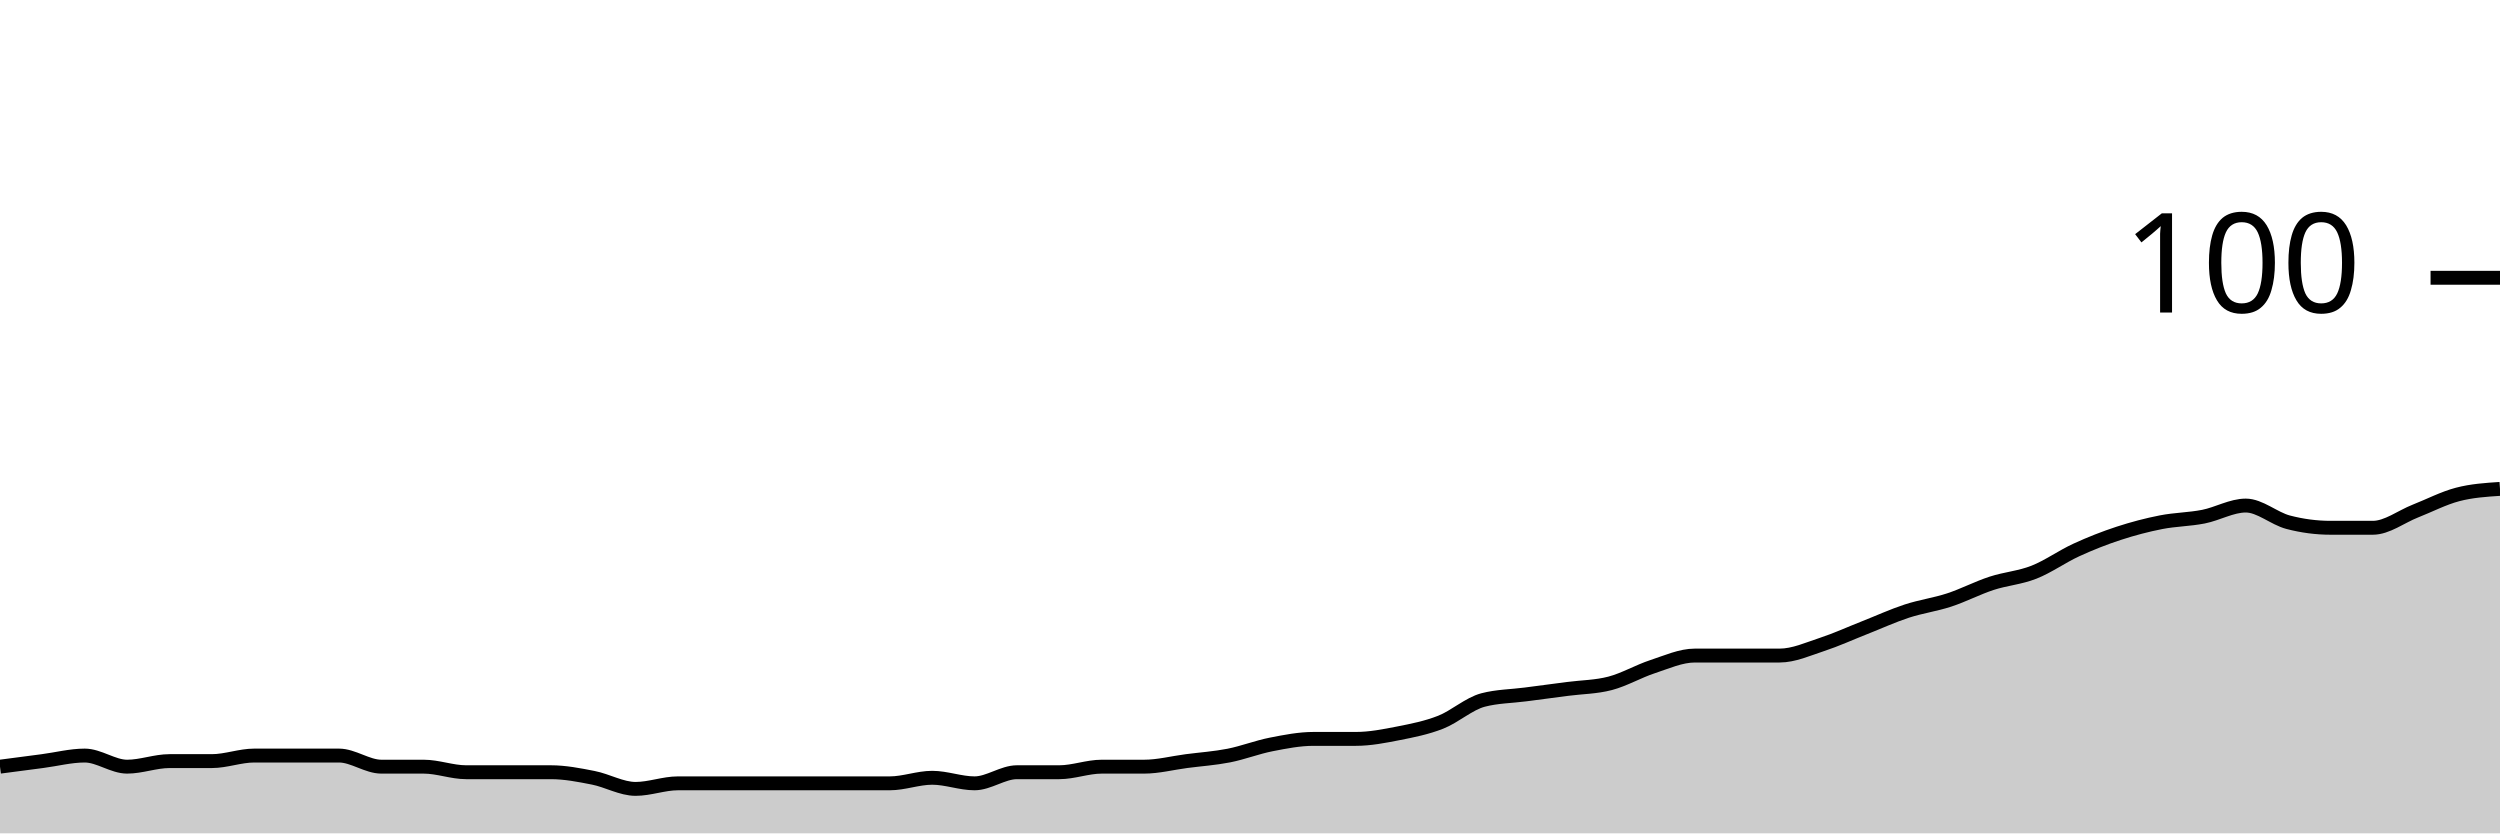
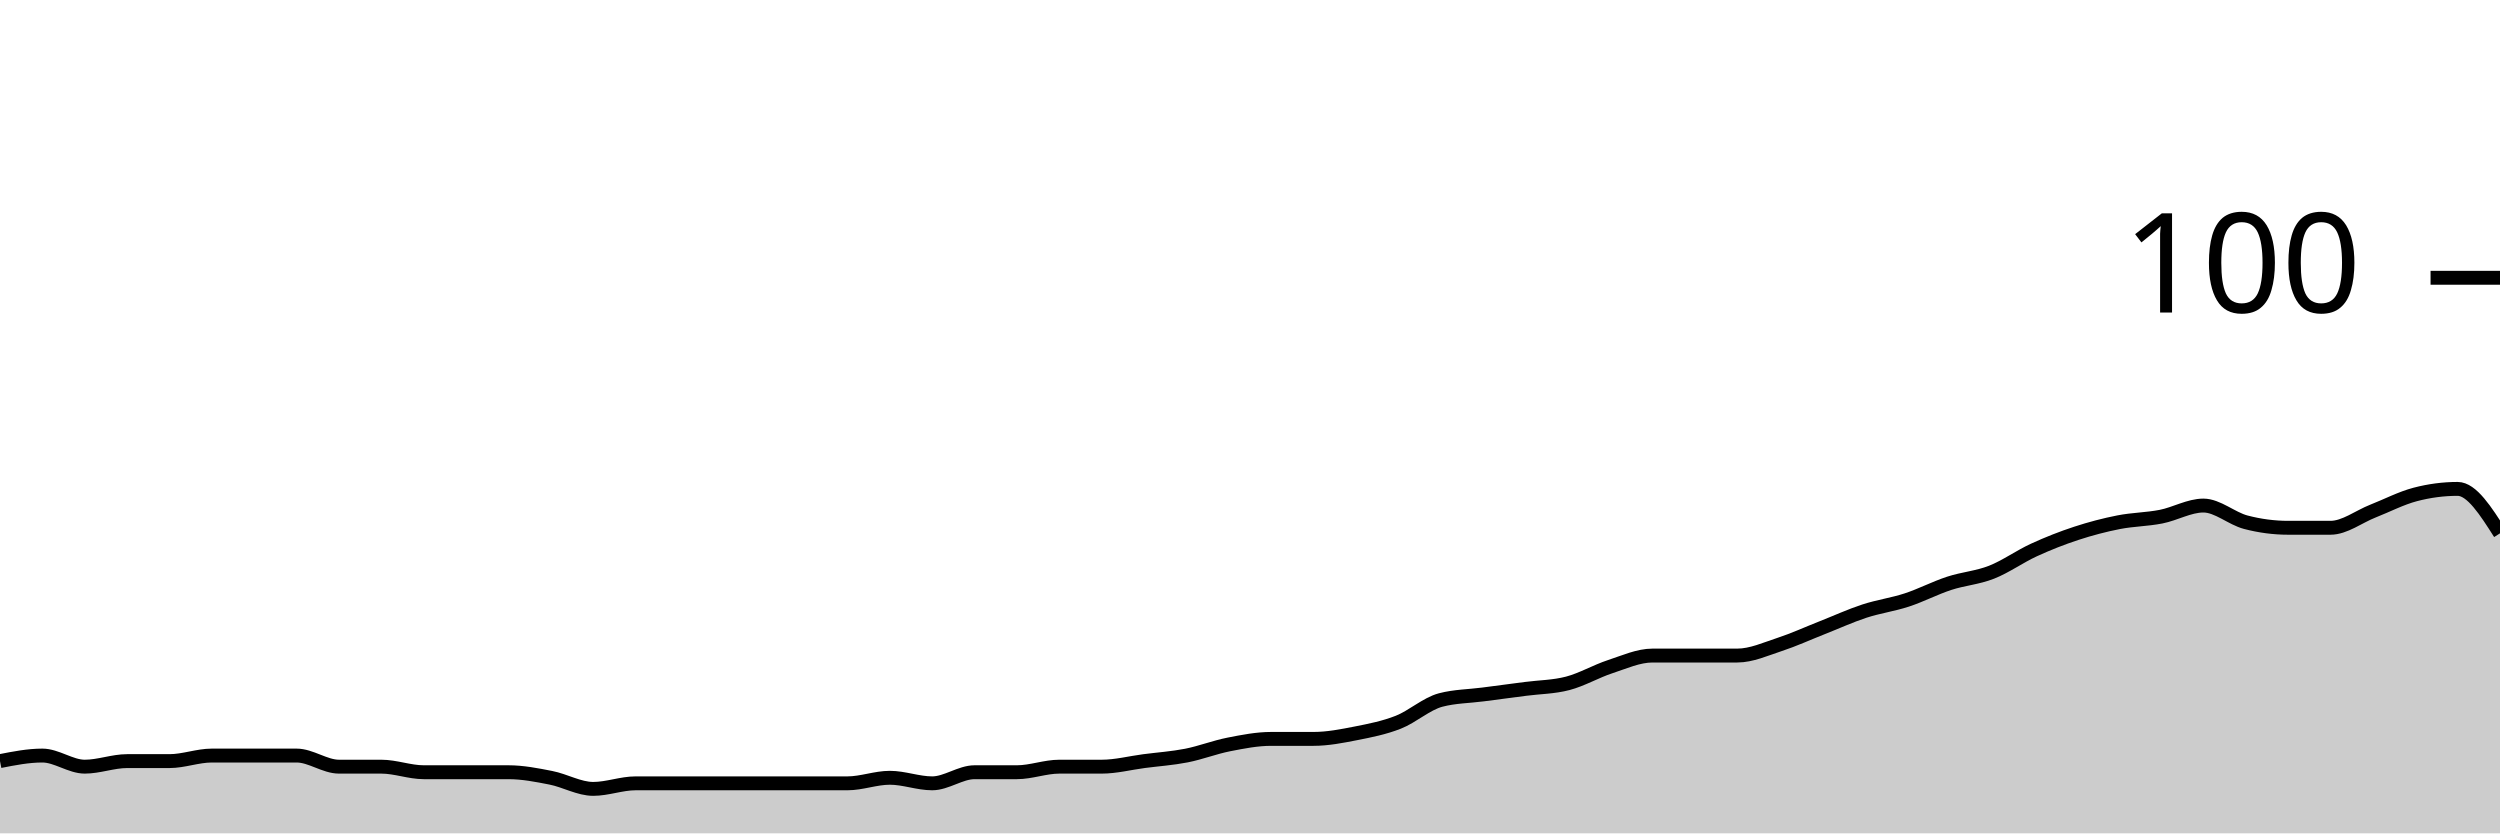
<svg xmlns="http://www.w3.org/2000/svg" viewBox="0 0 180 60">
  <g transform="translate(0,20)">
-     <path class="area" fill="rgba(0, 0, 0, 0.2)" d="M0,35.2C1.017,35.067,2.034,34.933,3.051,34.8C4.068,34.667,5.085,34.4,6.102,34.4C7.119,34.4,8.136,35.2,9.153,35.2C10.169,35.2,11.186,34.8,12.203,34.8C13.22,34.8,14.237,34.8,15.254,34.8C16.271,34.8,17.288,34.4,18.305,34.4C19.322,34.4,20.339,34.4,21.356,34.4C22.373,34.4,23.39,34.4,24.407,34.4C25.424,34.4,26.441,35.2,27.458,35.2C28.475,35.2,29.492,35.2,30.508,35.2C31.525,35.2,32.542,35.6,33.559,35.6C34.576,35.6,35.593,35.6,36.61,35.6C37.627,35.6,38.644,35.6,39.661,35.6C40.678,35.6,41.695,35.8,42.712,36C43.729,36.2,44.746,36.8,45.763,36.8C46.78,36.8,47.797,36.4,48.814,36.4C49.831,36.4,50.847,36.4,51.864,36.4C52.881,36.4,53.898,36.4,54.915,36.4C55.932,36.4,56.949,36.4,57.966,36.4C58.983,36.4,60,36.4,61.017,36.4C62.034,36.4,63.051,36.4,64.068,36.4C65.085,36.4,66.102,36,67.119,36C68.136,36,69.153,36.4,70.169,36.4C71.186,36.4,72.203,35.6,73.22,35.6C74.237,35.6,75.254,35.6,76.271,35.6C77.288,35.6,78.305,35.2,79.322,35.2C80.339,35.2,81.356,35.2,82.373,35.2C83.39,35.2,84.407,34.933,85.424,34.8C86.441,34.667,87.458,34.6,88.475,34.4C89.492,34.2,90.508,33.8,91.525,33.6C92.542,33.4,93.559,33.2,94.576,33.2C95.593,33.2,96.61,33.2,97.627,33.2C98.644,33.2,99.661,33,100.678,32.8C101.695,32.6,102.712,32.4,103.729,32C104.746,31.6,105.763,30.667,106.78,30.4C107.797,30.133,108.814,30.133,109.831,30C110.847,29.867,111.864,29.733,112.881,29.6C113.898,29.467,114.915,29.467,115.932,29.2C116.949,28.933,117.966,28.333,118.983,28C120,27.667,121.017,27.2,122.034,27.2C123.051,27.2,124.068,27.2,125.085,27.2C126.102,27.2,127.119,27.2,128.136,27.2C129.153,27.2,130.169,26.733,131.186,26.4C132.203,26.067,133.22,25.6,134.237,25.2C135.254,24.8,136.271,24.333,137.288,24C138.305,23.667,139.322,23.533,140.339,23.2C141.356,22.867,142.373,22.333,143.39,22C144.407,21.667,145.424,21.6,146.441,21.2C147.458,20.8,148.475,20.067,149.492,19.6C150.508,19.133,151.525,18.733,152.542,18.4C153.559,18.067,154.576,17.8,155.593,17.6C156.61,17.4,157.627,17.4,158.644,17.2C159.661,17,160.678,16.4,161.695,16.4C162.712,16.4,163.729,17.333,164.746,17.6C165.763,17.867,166.78,18,167.797,18C168.814,18,169.831,18,170.847,18C171.864,18,172.881,17.2,173.898,16.8C174.915,16.4,175.932,15.867,176.949,15.6C177.966,15.333,178.983,15.267,180,15.2L180,40C178.983,40,177.966,40,176.949,40C175.932,40,174.915,40,173.898,40C172.881,40,171.864,40,170.847,40C169.831,40,168.814,40,167.797,40C166.78,40,165.763,40,164.746,40C163.729,40,162.712,40,161.695,40C160.678,40,159.661,40,158.644,40C157.627,40,156.61,40,155.593,40C154.576,40,153.559,40,152.542,40C151.525,40,150.508,40,149.492,40C148.475,40,147.458,40,146.441,40C145.424,40,144.407,40,143.39,40C142.373,40,141.356,40,140.339,40C139.322,40,138.305,40,137.288,40C136.271,40,135.254,40,134.237,40C133.22,40,132.203,40,131.186,40C130.169,40,129.153,40,128.136,40C127.119,40,126.102,40,125.085,40C124.068,40,123.051,40,122.034,40C121.017,40,120,40,118.983,40C117.966,40,116.949,40,115.932,40C114.915,40,113.898,40,112.881,40C111.864,40,110.847,40,109.831,40C108.814,40,107.797,40,106.78,40C105.763,40,104.746,40,103.729,40C102.712,40,101.695,40,100.678,40C99.661,40,98.644,40,97.627,40C96.61,40,95.593,40,94.576,40C93.559,40,92.542,40,91.525,40C90.508,40,89.492,40,88.475,40C87.458,40,86.441,40,85.424,40C84.407,40,83.39,40,82.373,40C81.356,40,80.339,40,79.322,40C78.305,40,77.288,40,76.271,40C75.254,40,74.237,40,73.22,40C72.203,40,71.186,40,70.169,40C69.153,40,68.136,40,67.119,40C66.102,40,65.085,40,64.068,40C63.051,40,62.034,40,61.017,40C60,40,58.983,40,57.966,40C56.949,40,55.932,40,54.915,40C53.898,40,52.881,40,51.864,40C50.847,40,49.831,40,48.814,40C47.797,40,46.78,40,45.763,40C44.746,40,43.729,40,42.712,40C41.695,40,40.678,40,39.661,40C38.644,40,37.627,40,36.61,40C35.593,40,34.576,40,33.559,40C32.542,40,31.525,40,30.508,40C29.492,40,28.475,40,27.458,40C26.441,40,25.424,40,24.407,40C23.39,40,22.373,40,21.356,40C20.339,40,19.322,40,18.305,40C17.288,40,16.271,40,15.254,40C14.237,40,13.22,40,12.203,40C11.186,40,10.169,40,9.153,40C8.136,40,7.119,40,6.102,40C5.085,40,4.068,40,3.051,40C2.034,40,1.017,40,0,40Z" />
-     <path class="line" stroke="black" fill="none" d="M0,35.2C1.017,35.067,2.034,34.933,3.051,34.8C4.068,34.667,5.085,34.4,6.102,34.4C7.119,34.4,8.136,35.2,9.153,35.2C10.169,35.2,11.186,34.8,12.203,34.8C13.22,34.8,14.237,34.8,15.254,34.8C16.271,34.8,17.288,34.4,18.305,34.4C19.322,34.4,20.339,34.4,21.356,34.4C22.373,34.4,23.39,34.4,24.407,34.4C25.424,34.4,26.441,35.2,27.458,35.2C28.475,35.2,29.492,35.2,30.508,35.2C31.525,35.2,32.542,35.6,33.559,35.6C34.576,35.6,35.593,35.6,36.61,35.6C37.627,35.6,38.644,35.6,39.661,35.6C40.678,35.6,41.695,35.8,42.712,36C43.729,36.2,44.746,36.8,45.763,36.8C46.78,36.8,47.797,36.4,48.814,36.4C49.831,36.4,50.847,36.4,51.864,36.4C52.881,36.4,53.898,36.4,54.915,36.4C55.932,36.4,56.949,36.4,57.966,36.4C58.983,36.4,60,36.4,61.017,36.4C62.034,36.4,63.051,36.4,64.068,36.4C65.085,36.4,66.102,36,67.119,36C68.136,36,69.153,36.4,70.169,36.4C71.186,36.4,72.203,35.6,73.22,35.6C74.237,35.6,75.254,35.6,76.271,35.6C77.288,35.6,78.305,35.2,79.322,35.2C80.339,35.2,81.356,35.2,82.373,35.2C83.39,35.2,84.407,34.933,85.424,34.8C86.441,34.667,87.458,34.6,88.475,34.4C89.492,34.2,90.508,33.8,91.525,33.6C92.542,33.4,93.559,33.2,94.576,33.2C95.593,33.2,96.61,33.2,97.627,33.2C98.644,33.2,99.661,33,100.678,32.8C101.695,32.6,102.712,32.4,103.729,32C104.746,31.6,105.763,30.667,106.78,30.4C107.797,30.133,108.814,30.133,109.831,30C110.847,29.867,111.864,29.733,112.881,29.6C113.898,29.467,114.915,29.467,115.932,29.2C116.949,28.933,117.966,28.333,118.983,28C120,27.667,121.017,27.2,122.034,27.2C123.051,27.2,124.068,27.2,125.085,27.2C126.102,27.2,127.119,27.2,128.136,27.2C129.153,27.2,130.169,26.733,131.186,26.4C132.203,26.067,133.22,25.6,134.237,25.2C135.254,24.8,136.271,24.333,137.288,24C138.305,23.667,139.322,23.533,140.339,23.2C141.356,22.867,142.373,22.333,143.39,22C144.407,21.667,145.424,21.6,146.441,21.2C147.458,20.8,148.475,20.067,149.492,19.6C150.508,19.133,151.525,18.733,152.542,18.4C153.559,18.067,154.576,17.8,155.593,17.6C156.61,17.4,157.627,17.4,158.644,17.2C159.661,17,160.678,16.4,161.695,16.4C162.712,16.4,163.729,17.333,164.746,17.6C165.763,17.867,166.78,18,167.797,18C168.814,18,169.831,18,170.847,18C171.864,18,172.881,17.2,173.898,16.8C174.915,16.4,175.932,15.867,176.949,15.6C177.966,15.333,178.983,15.267,180,15.2" />
+     <path class="area" fill="rgba(0, 0, 0, 0.2)" d="M0,34.8C1.017,34.6,2.034,34.4,3.051,34.4C4.068,34.4,5.085,35.2,6.102,35.2C7.119,35.2,8.136,34.8,9.153,34.8C10.169,34.8,11.186,34.8,12.203,34.8C13.22,34.8,14.237,34.4,15.254,34.4C16.271,34.4,17.288,34.4,18.305,34.4C19.322,34.4,20.339,34.4,21.356,34.4C22.373,34.4,23.39,35.2,24.407,35.2C25.424,35.2,26.441,35.2,27.458,35.2C28.475,35.2,29.492,35.6,30.508,35.6C31.525,35.6,32.542,35.6,33.559,35.6C34.576,35.6,35.593,35.6,36.61,35.6C37.627,35.6,38.644,35.8,39.661,36C40.678,36.2,41.695,36.8,42.712,36.8C43.729,36.8,44.746,36.4,45.763,36.4C46.78,36.4,47.797,36.4,48.814,36.4C49.831,36.4,50.847,36.4,51.864,36.4C52.881,36.4,53.898,36.4,54.915,36.4C55.932,36.4,56.949,36.4,57.966,36.4C58.983,36.4,60,36.4,61.017,36.4C62.034,36.4,63.051,36,64.068,36C65.085,36,66.102,36.4,67.119,36.4C68.136,36.4,69.153,35.6,70.169,35.6C71.186,35.6,72.203,35.6,73.22,35.6C74.237,35.6,75.254,35.2,76.271,35.2C77.288,35.2,78.305,35.2,79.322,35.2C80.339,35.2,81.356,34.933,82.373,34.8C83.39,34.667,84.407,34.6,85.424,34.4C86.441,34.2,87.458,33.8,88.475,33.6C89.492,33.4,90.508,33.2,91.525,33.2C92.542,33.2,93.559,33.2,94.576,33.2C95.593,33.2,96.61,33,97.627,32.8C98.644,32.6,99.661,32.4,100.678,32C101.695,31.6,102.712,30.667,103.729,30.4C104.746,30.133,105.763,30.133,106.78,30C107.797,29.867,108.814,29.733,109.831,29.6C110.847,29.467,111.864,29.467,112.881,29.2C113.898,28.933,114.915,28.333,115.932,28C116.949,27.667,117.966,27.2,118.983,27.2C120,27.2,121.017,27.2,122.034,27.2C123.051,27.2,124.068,27.2,125.085,27.2C126.102,27.2,127.119,26.733,128.136,26.4C129.153,26.067,130.169,25.6,131.186,25.2C132.203,24.8,133.22,24.333,134.237,24C135.254,23.667,136.271,23.533,137.288,23.2C138.305,22.867,139.322,22.333,140.339,22C141.356,21.667,142.373,21.6,143.39,21.2C144.407,20.8,145.424,20.067,146.441,19.6C147.458,19.133,148.475,18.733,149.492,18.4C150.508,18.067,151.525,17.8,152.542,17.6C153.559,17.4,154.576,17.4,155.593,17.2C156.61,17,157.627,16.4,158.644,16.4C159.661,16.4,160.678,17.333,161.695,17.6C162.712,17.867,163.729,18,164.746,18C165.763,18,166.78,18,167.797,18C168.814,18,169.831,17.2,170.847,16.8C171.864,16.4,172.881,15.867,173.898,15.6C174.915,15.333,175.932,15.2,176.949,15.2C177.966,15.2,178.983,16.8,180,18.4L180,40C178.983,40,177.966,40,176.949,40C175.932,40,174.915,40,173.898,40C172.881,40,171.864,40,170.847,40C169.831,40,168.814,40,167.797,40C166.78,40,165.763,40,164.746,40C163.729,40,162.712,40,161.695,40C160.678,40,159.661,40,158.644,40C157.627,40,156.61,40,155.593,40C154.576,40,153.559,40,152.542,40C151.525,40,150.508,40,149.492,40C148.475,40,147.458,40,146.441,40C145.424,40,144.407,40,143.39,40C142.373,40,141.356,40,140.339,40C139.322,40,138.305,40,137.288,40C136.271,40,135.254,40,134.237,40C133.22,40,132.203,40,131.186,40C130.169,40,129.153,40,128.136,40C127.119,40,126.102,40,125.085,40C124.068,40,123.051,40,122.034,40C121.017,40,120,40,118.983,40C117.966,40,116.949,40,115.932,40C114.915,40,113.898,40,112.881,40C111.864,40,110.847,40,109.831,40C108.814,40,107.797,40,106.78,40C105.763,40,104.746,40,103.729,40C102.712,40,101.695,40,100.678,40C99.661,40,98.644,40,97.627,40C96.61,40,95.593,40,94.576,40C93.559,40,92.542,40,91.525,40C90.508,40,89.492,40,88.475,40C87.458,40,86.441,40,85.424,40C84.407,40,83.39,40,82.373,40C81.356,40,80.339,40,79.322,40C78.305,40,77.288,40,76.271,40C75.254,40,74.237,40,73.22,40C72.203,40,71.186,40,70.169,40C69.153,40,68.136,40,67.119,40C66.102,40,65.085,40,64.068,40C63.051,40,62.034,40,61.017,40C60,40,58.983,40,57.966,40C56.949,40,55.932,40,54.915,40C53.898,40,52.881,40,51.864,40C50.847,40,49.831,40,48.814,40C47.797,40,46.78,40,45.763,40C44.746,40,43.729,40,42.712,40C41.695,40,40.678,40,39.661,40C38.644,40,37.627,40,36.61,40C35.593,40,34.576,40,33.559,40C32.542,40,31.525,40,30.508,40C29.492,40,28.475,40,27.458,40C26.441,40,25.424,40,24.407,40C23.39,40,22.373,40,21.356,40C20.339,40,19.322,40,18.305,40C17.288,40,16.271,40,15.254,40C14.237,40,13.22,40,12.203,40C11.186,40,10.169,40,9.153,40C8.136,40,7.119,40,6.102,40C5.085,40,4.068,40,3.051,40C2.034,40,1.017,40,0,40Z" />
+     <path class="line" stroke="black" fill="none" d="M0,34.8C1.017,34.6,2.034,34.4,3.051,34.4C4.068,34.4,5.085,35.2,6.102,35.2C7.119,35.2,8.136,34.8,9.153,34.8C10.169,34.8,11.186,34.8,12.203,34.8C13.22,34.8,14.237,34.4,15.254,34.4C16.271,34.4,17.288,34.4,18.305,34.4C19.322,34.4,20.339,34.4,21.356,34.4C22.373,34.4,23.39,35.2,24.407,35.2C25.424,35.2,26.441,35.2,27.458,35.2C28.475,35.2,29.492,35.6,30.508,35.6C31.525,35.6,32.542,35.6,33.559,35.6C34.576,35.6,35.593,35.6,36.61,35.6C37.627,35.6,38.644,35.8,39.661,36C40.678,36.2,41.695,36.8,42.712,36.8C43.729,36.8,44.746,36.4,45.763,36.4C46.78,36.4,47.797,36.4,48.814,36.4C49.831,36.4,50.847,36.4,51.864,36.4C52.881,36.4,53.898,36.4,54.915,36.4C55.932,36.4,56.949,36.4,57.966,36.4C58.983,36.4,60,36.4,61.017,36.4C62.034,36.4,63.051,36,64.068,36C65.085,36,66.102,36.4,67.119,36.4C68.136,36.4,69.153,35.6,70.169,35.6C71.186,35.6,72.203,35.6,73.22,35.6C74.237,35.6,75.254,35.2,76.271,35.2C77.288,35.2,78.305,35.2,79.322,35.2C80.339,35.2,81.356,34.933,82.373,34.8C83.39,34.667,84.407,34.6,85.424,34.4C86.441,34.2,87.458,33.8,88.475,33.6C89.492,33.4,90.508,33.2,91.525,33.2C92.542,33.2,93.559,33.2,94.576,33.2C95.593,33.2,96.61,33,97.627,32.8C98.644,32.6,99.661,32.4,100.678,32C101.695,31.6,102.712,30.667,103.729,30.4C104.746,30.133,105.763,30.133,106.78,30C107.797,29.867,108.814,29.733,109.831,29.6C110.847,29.467,111.864,29.467,112.881,29.2C113.898,28.933,114.915,28.333,115.932,28C116.949,27.667,117.966,27.2,118.983,27.2C120,27.2,121.017,27.2,122.034,27.2C123.051,27.2,124.068,27.2,125.085,27.2C126.102,27.2,127.119,26.733,128.136,26.4C129.153,26.067,130.169,25.6,131.186,25.2C132.203,24.8,133.22,24.333,134.237,24C135.254,23.667,136.271,23.533,137.288,23.2C138.305,22.867,139.322,22.333,140.339,22C141.356,21.667,142.373,21.6,143.39,21.2C144.407,20.8,145.424,20.067,146.441,19.6C147.458,19.133,148.475,18.733,149.492,18.4C150.508,18.067,151.525,17.8,152.542,17.6C153.559,17.4,154.576,17.4,155.593,17.2C156.61,17,157.627,16.4,158.644,16.4C159.661,16.4,160.678,17.333,161.695,17.6C162.712,17.867,163.729,18,164.746,18C165.763,18,166.78,18,167.797,18C168.814,18,169.831,17.2,170.847,16.8C171.864,16.4,172.881,15.867,173.898,15.6C174.915,15.333,175.932,15.2,176.949,15.2C177.966,15.2,178.983,16.8,180,18.4" />
    <path class="axis-ceiling" stroke-width="1" stroke="black" fill="none" d="M175,0L180,0" />
    <text class="axis-ceiling-label" font-family="sans-serif" text-anchor="end" font-size="10px" x="170" y="2.5">100</text>
  </g>
</svg>
